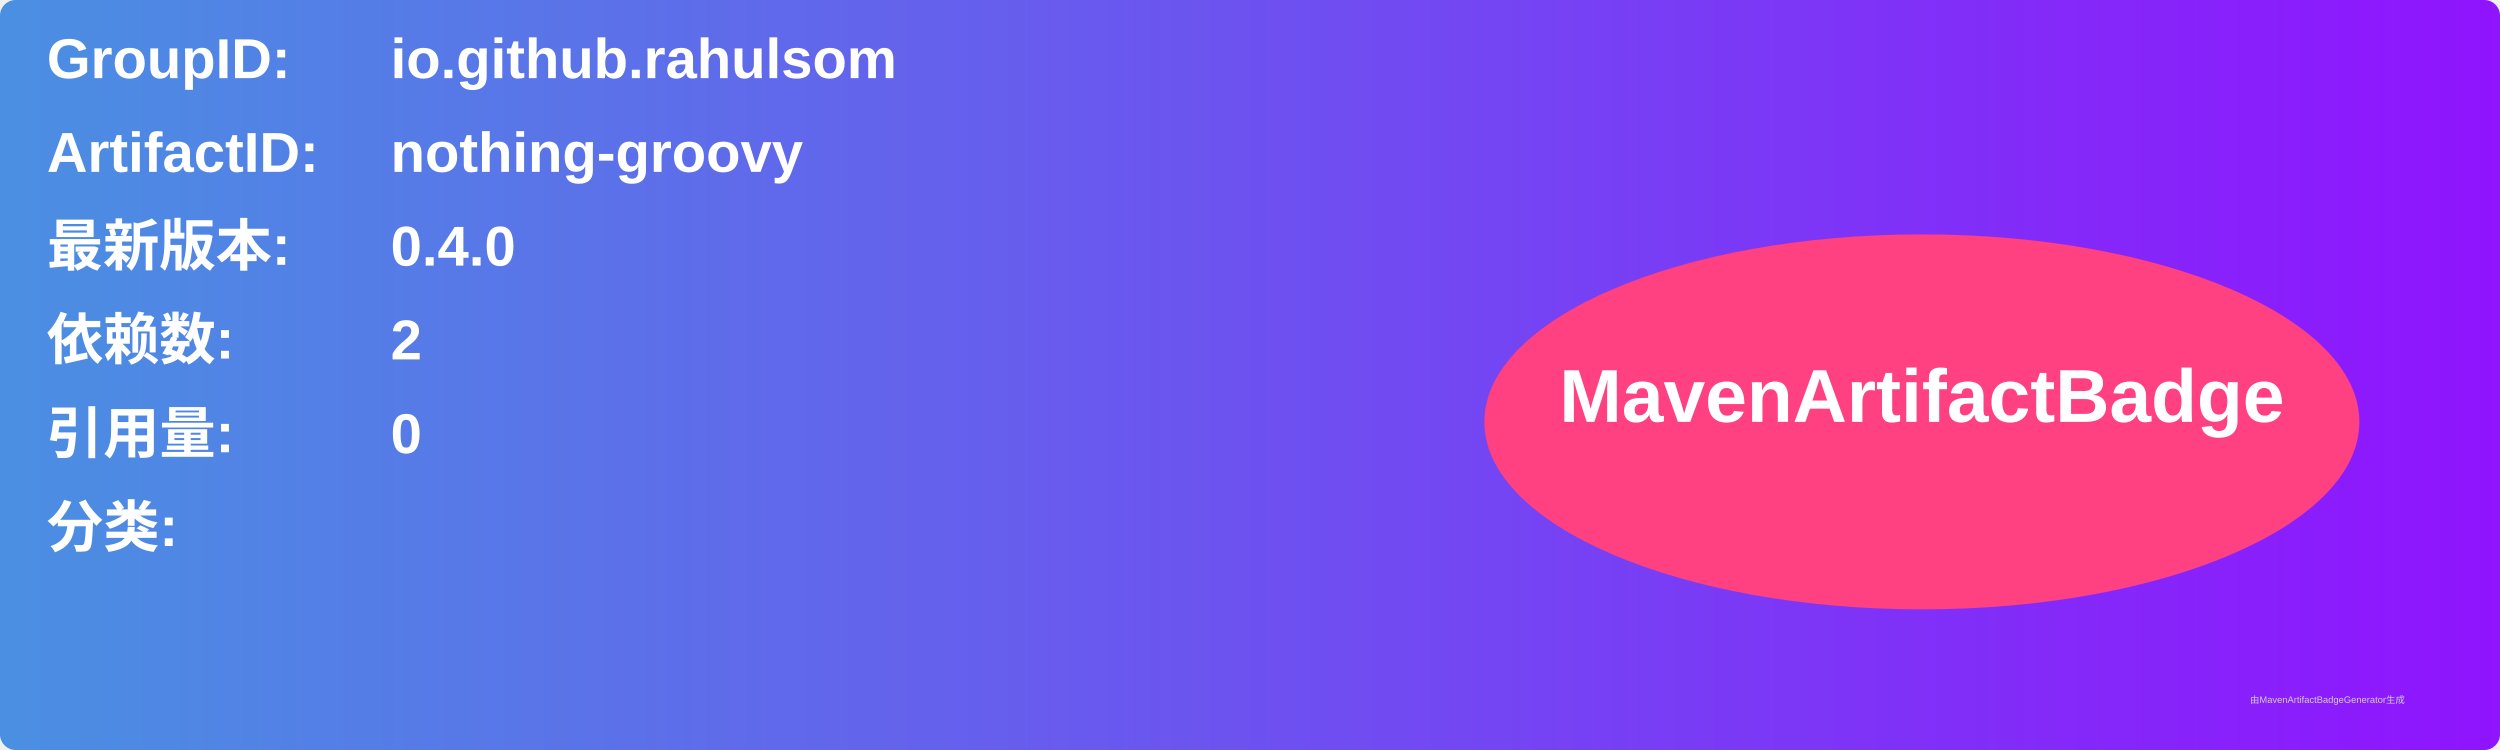
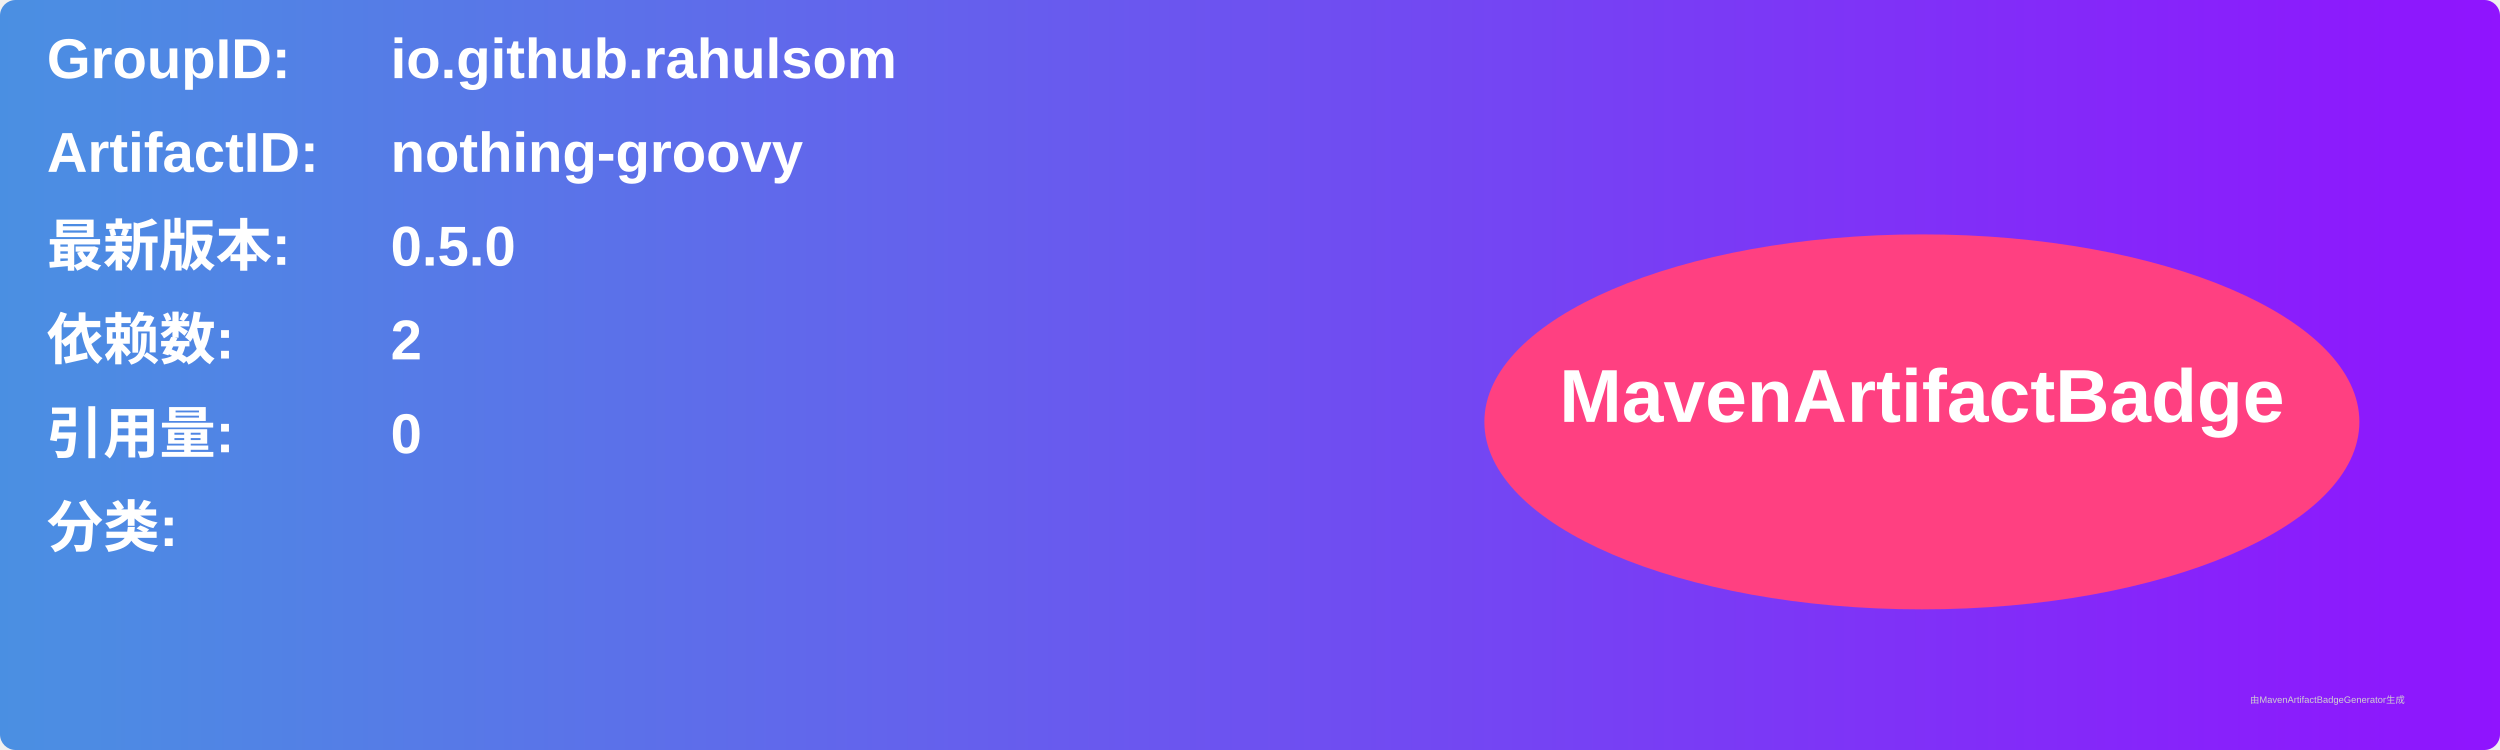
<svg xmlns="http://www.w3.org/2000/svg" width="800" height="240" viewBox="0 0 800 240">
  <linearGradient id="grad" x1="0%" y1="0%" x2="100%" y2="0%">
    <stop offset="0%" stop-color="#4a90e2" />
    <stop offset="100%" stop-color="#9013fe" />
  </linearGradient>
  <rect width="100%" height="100%" rx="5" ry="5" fill="url(#grad)" />
  <g transform="translate(15, 15)">
    <text x="0" y="10" font-family="Arial" font-size="18" fill="white" font-weight="bold" width="260">GroupID:</text>
    <text x="110" y="10" font-family="Arial" font-size="18" fill="white" font-weight="bold" width="460">io.github.rahulsom</text>
    <text x="0" y="40" font-family="Arial" font-size="18" fill="white" font-weight="bold" width="260">ArtifactID:</text>
    <text x="110" y="40" font-family="Arial" font-size="18" fill="white" font-weight="bold" width="460">nothing-groovy</text>
    <text x="0" y="70" font-family="Arial" font-size="18" fill="white" font-weight="bold">最新版本:</text>
    <text x="110" y="70" font-family="Arial" font-size="18" fill="white" font-weight="bold">
-       <tspan font-weight="bold">0.4.0</tspan>
+       <tspan font-weight="bold">0.5.0</tspan>
    </text>
    <text x="0" y="100" font-family="Arial" font-size="18" fill="white" font-weight="bold">依赖数: </text>
    <text x="110" y="100" font-family="Arial" font-size="18" fill="white">
      <tspan font-weight="bold">2</tspan>
    </text>
    <text x="0" y="130" font-family="Arial" font-size="18" fill="white" font-weight="bold">引用量: </text>
    <text x="110" y="130" font-family="Arial" font-size="18" fill="white">
      <tspan font-weight="bold">0</tspan>
    </text>
    <text x="0" y="160" font-family="Arial" font-size="18" fill="white" font-weight="bold">分类:</text>
    <text x="10" y="190" font-family="Arial" font-size="10" fill="white">
      <tspan font-weight="bold" />
    </text>
    <ellipse cx="600" cy="120" rx="140" ry="60" fill="#ff4081" />
    <text x="600" y="120" text-anchor="middle" font-family="Arial" font-size="24" fill="white" font-weight="bold">MavenArtifactBadge</text>
  </g>
  <text x="720" y="225" font-family="Arial" font-size="3" fill="#d0d0d0">由MavenArtifactBadgeGenerator生成</text>
</svg>
